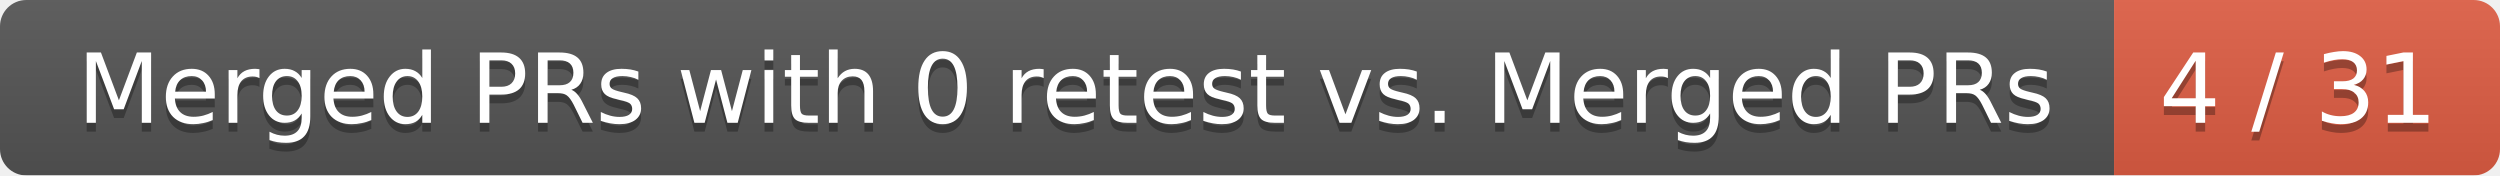
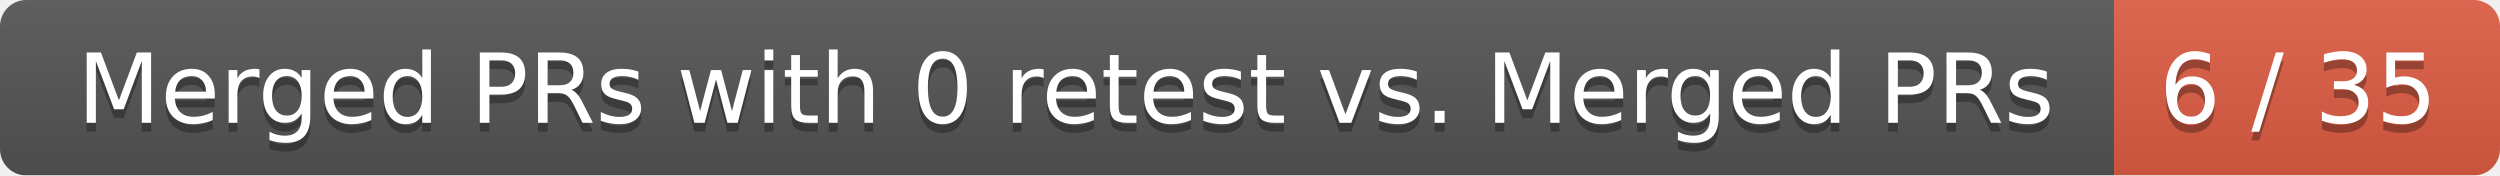
<svg xmlns="http://www.w3.org/2000/svg" width="285" height="20">
  <linearGradient id="smooth" x2="0" y2="100%">
    <stop offset="0" stop-color="#bbb" stop-opacity=".1" />
    <stop offset="1" stop-opacity=".1" />
  </linearGradient>
  <mask id="round">
    <rect width="285" height="20" rx="3" fill="#fff" />
  </mask>
  <g mask="url(#round)">
    <rect width="241" height="20" fill="#555" />
    <rect x="241" width="44" height="20" fill="#e05d44" />
    <rect width="285" height="20" fill="url(#smooth)" />
  </g>
  <g fill="#fff" text-anchor="middle" font-family="DejaVu Sans,Verdana,Geneva,sans-serif" font-size="11">
    <text x="121.5" y="15" fill="#010101" fill-opacity=".3">Merged PRs with 0 retest vs. Merged PRs</text>
    <text x="121.5" y="14">Merged PRs with 0 retest vs. Merged PRs</text>
-     <text x="262" y="15" fill="#010101" fill-opacity=".3">4 / 31</text>
-     <text x="262" y="14">4 / 31</text>
+     <text x="262" y="15" fill="#010101" fill-opacity=".3">6 / 35</text>
+     <text x="262" y="14">6 / 35</text>
  </g>
</svg>
